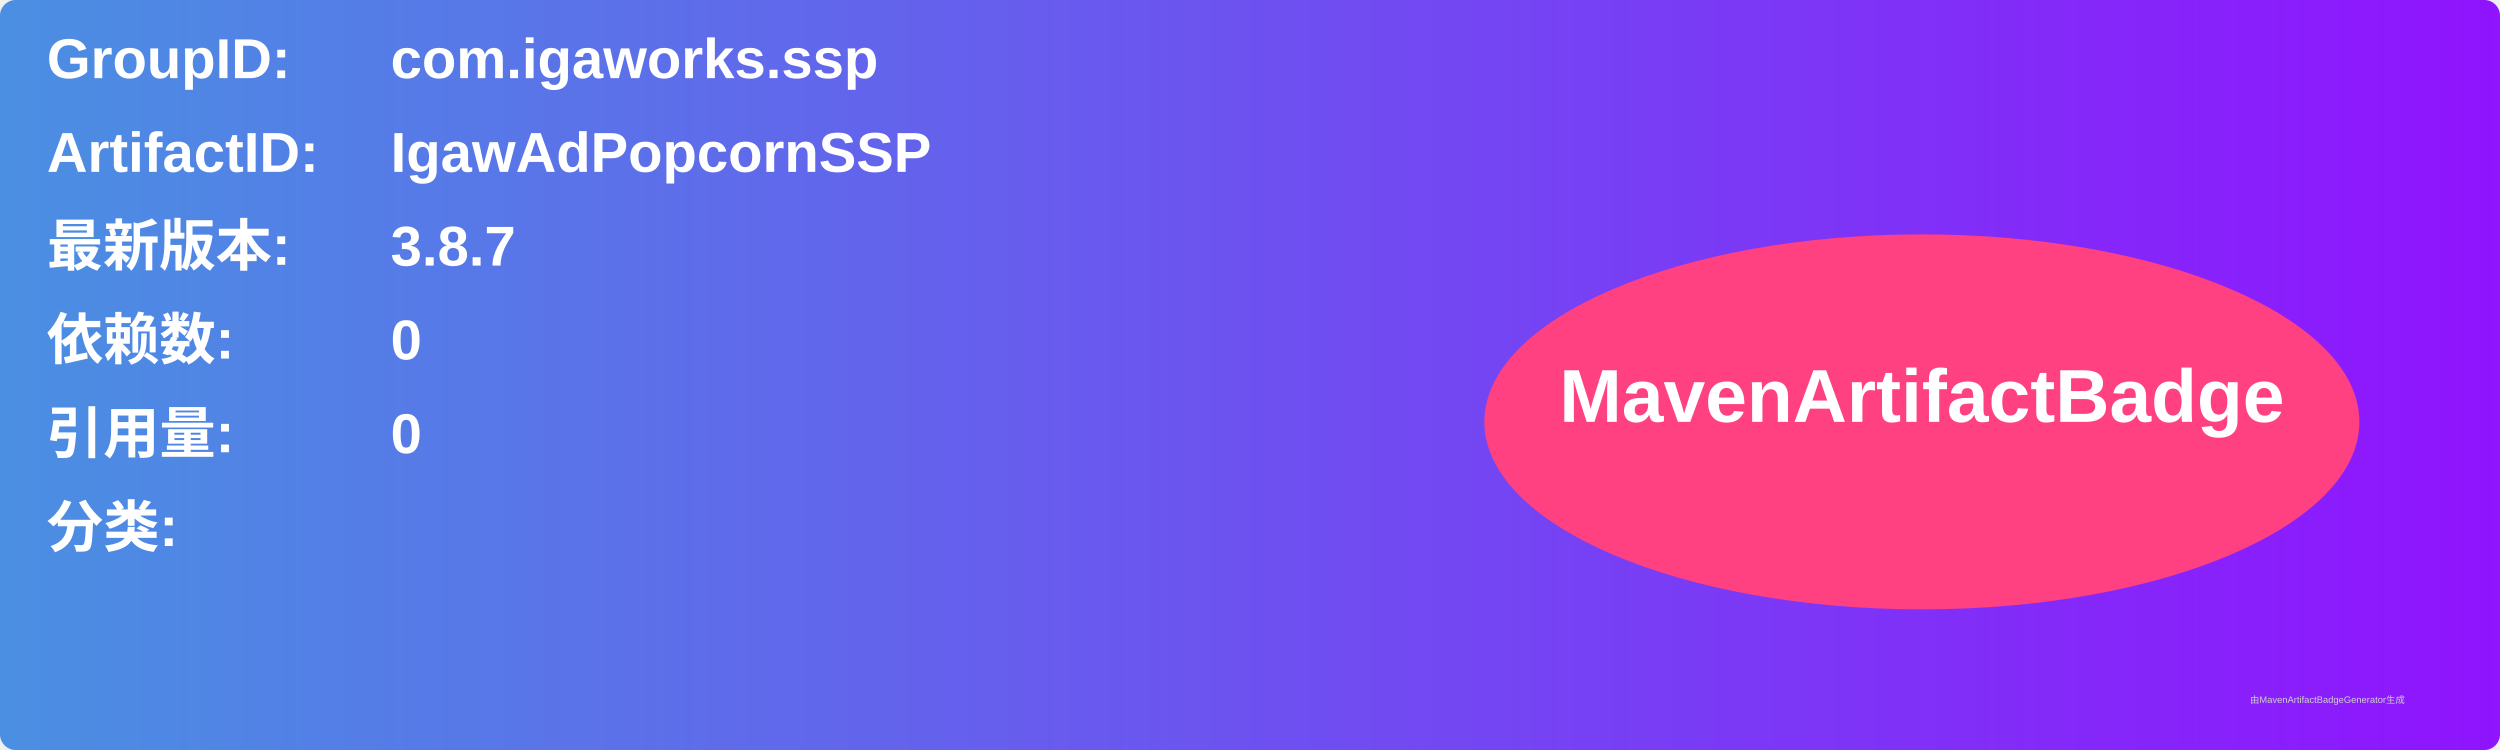
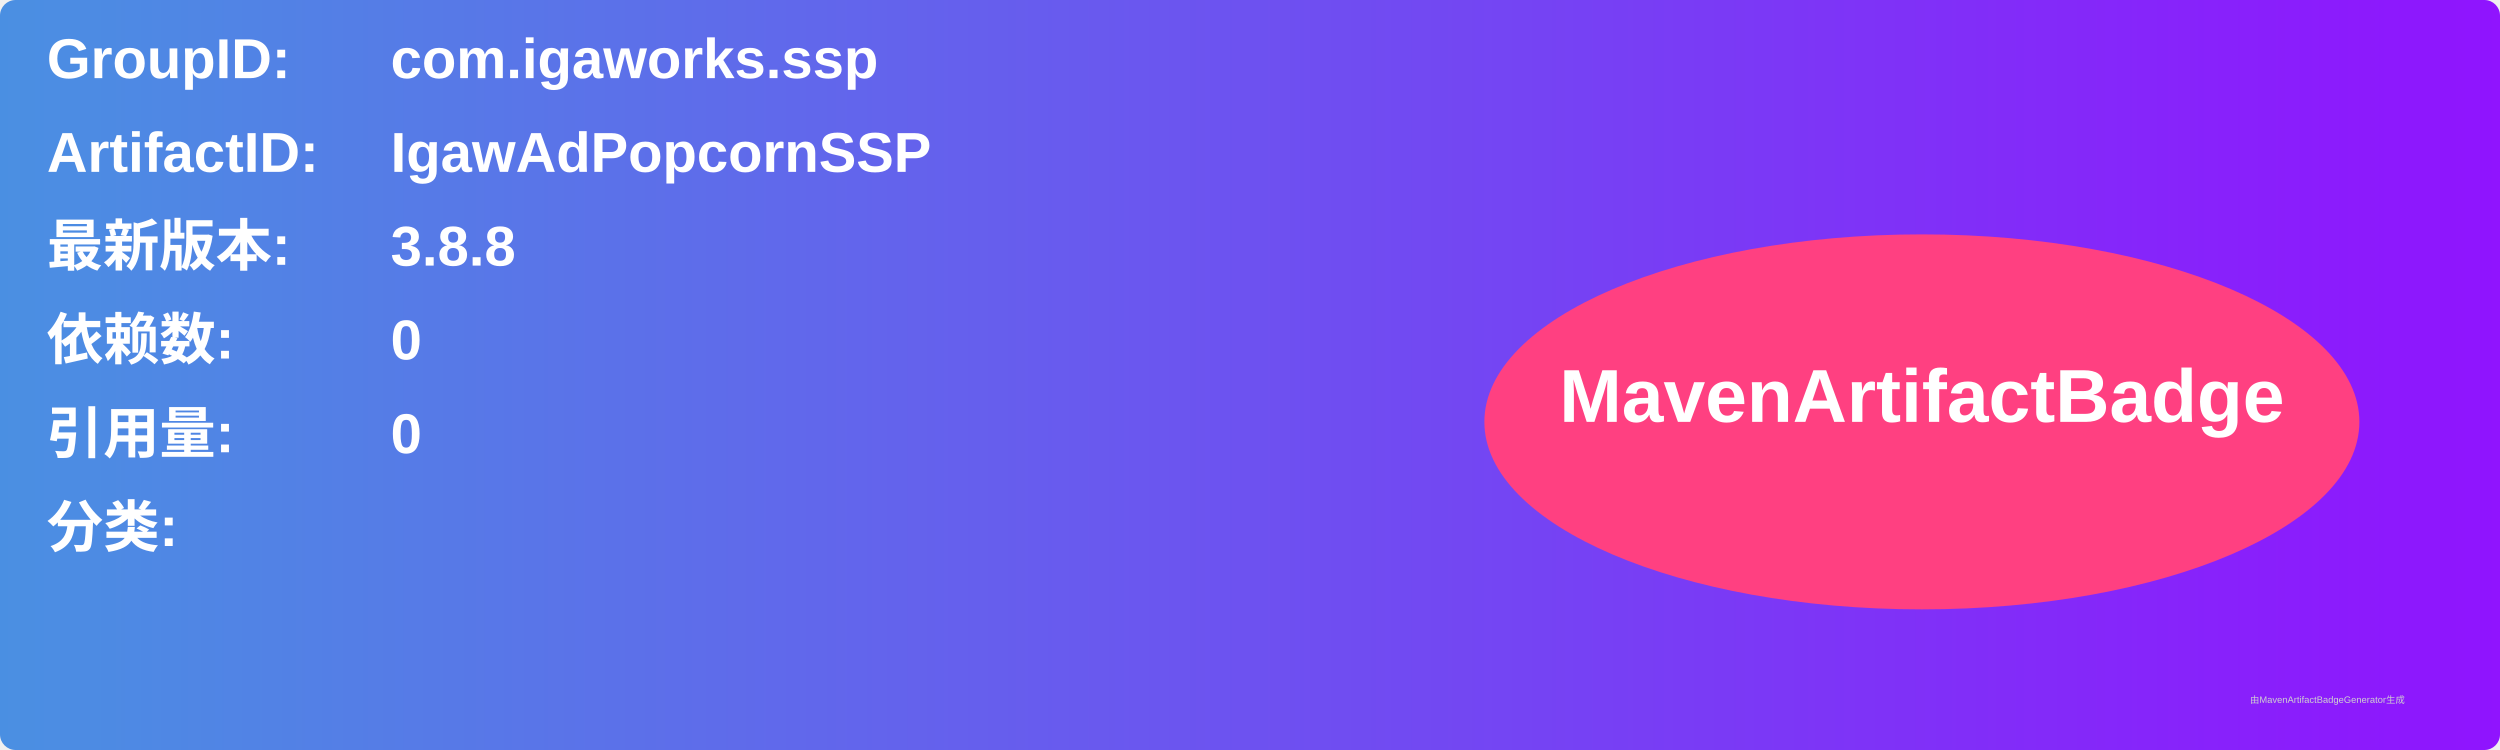
<svg xmlns="http://www.w3.org/2000/svg" width="800" height="240" viewBox="0 0 800 240">
  <linearGradient id="grad" x1="0%" y1="0%" x2="100%" y2="0%">
    <stop offset="0%" stop-color="#4a90e2" />
    <stop offset="100%" stop-color="#9013fe" />
  </linearGradient>
  <rect width="100%" height="100%" rx="5" ry="5" fill="url(#grad)" />
  <g transform="translate(15, 15)">
    <text x="0" y="10" font-family="Arial" font-size="18" fill="white" font-weight="bold" width="260">GroupID:</text>
    <text x="110" y="10" font-family="Arial" font-size="18" fill="white" font-weight="bold" width="460">com.igaworks.ssp</text>
    <text x="0" y="40" font-family="Arial" font-size="18" fill="white" font-weight="bold" width="260">ArtifactID:</text>
    <text x="110" y="40" font-family="Arial" font-size="18" fill="white" font-weight="bold" width="460">IgawAdPopcornSSP</text>
    <text x="0" y="70" font-family="Arial" font-size="18" fill="white" font-weight="bold">最新版本:</text>
    <text x="110" y="70" font-family="Arial" font-size="18" fill="white" font-weight="bold">
-       <tspan font-weight="bold">3.8.7</tspan>
+       <tspan font-weight="bold">3.8.8</tspan>
    </text>
    <text x="0" y="100" font-family="Arial" font-size="18" fill="white" font-weight="bold">依赖数: </text>
    <text x="110" y="100" font-family="Arial" font-size="18" fill="white">
      <tspan font-weight="bold">0</tspan>
    </text>
    <text x="0" y="130" font-family="Arial" font-size="18" fill="white" font-weight="bold">引用量: </text>
    <text x="110" y="130" font-family="Arial" font-size="18" fill="white">
      <tspan font-weight="bold">0</tspan>
    </text>
    <text x="0" y="160" font-family="Arial" font-size="18" fill="white" font-weight="bold">分类:</text>
    <text x="10" y="190" font-family="Arial" font-size="10" fill="white">
      <tspan font-weight="bold" />
    </text>
    <ellipse cx="600" cy="120" rx="140" ry="60" fill="#ff4081" />
    <text x="600" y="120" text-anchor="middle" font-family="Arial" font-size="24" fill="white" font-weight="bold">MavenArtifactBadge</text>
  </g>
  <text x="720" y="225" font-family="Arial" font-size="3" fill="#d0d0d0">由MavenArtifactBadgeGenerator生成</text>
</svg>
